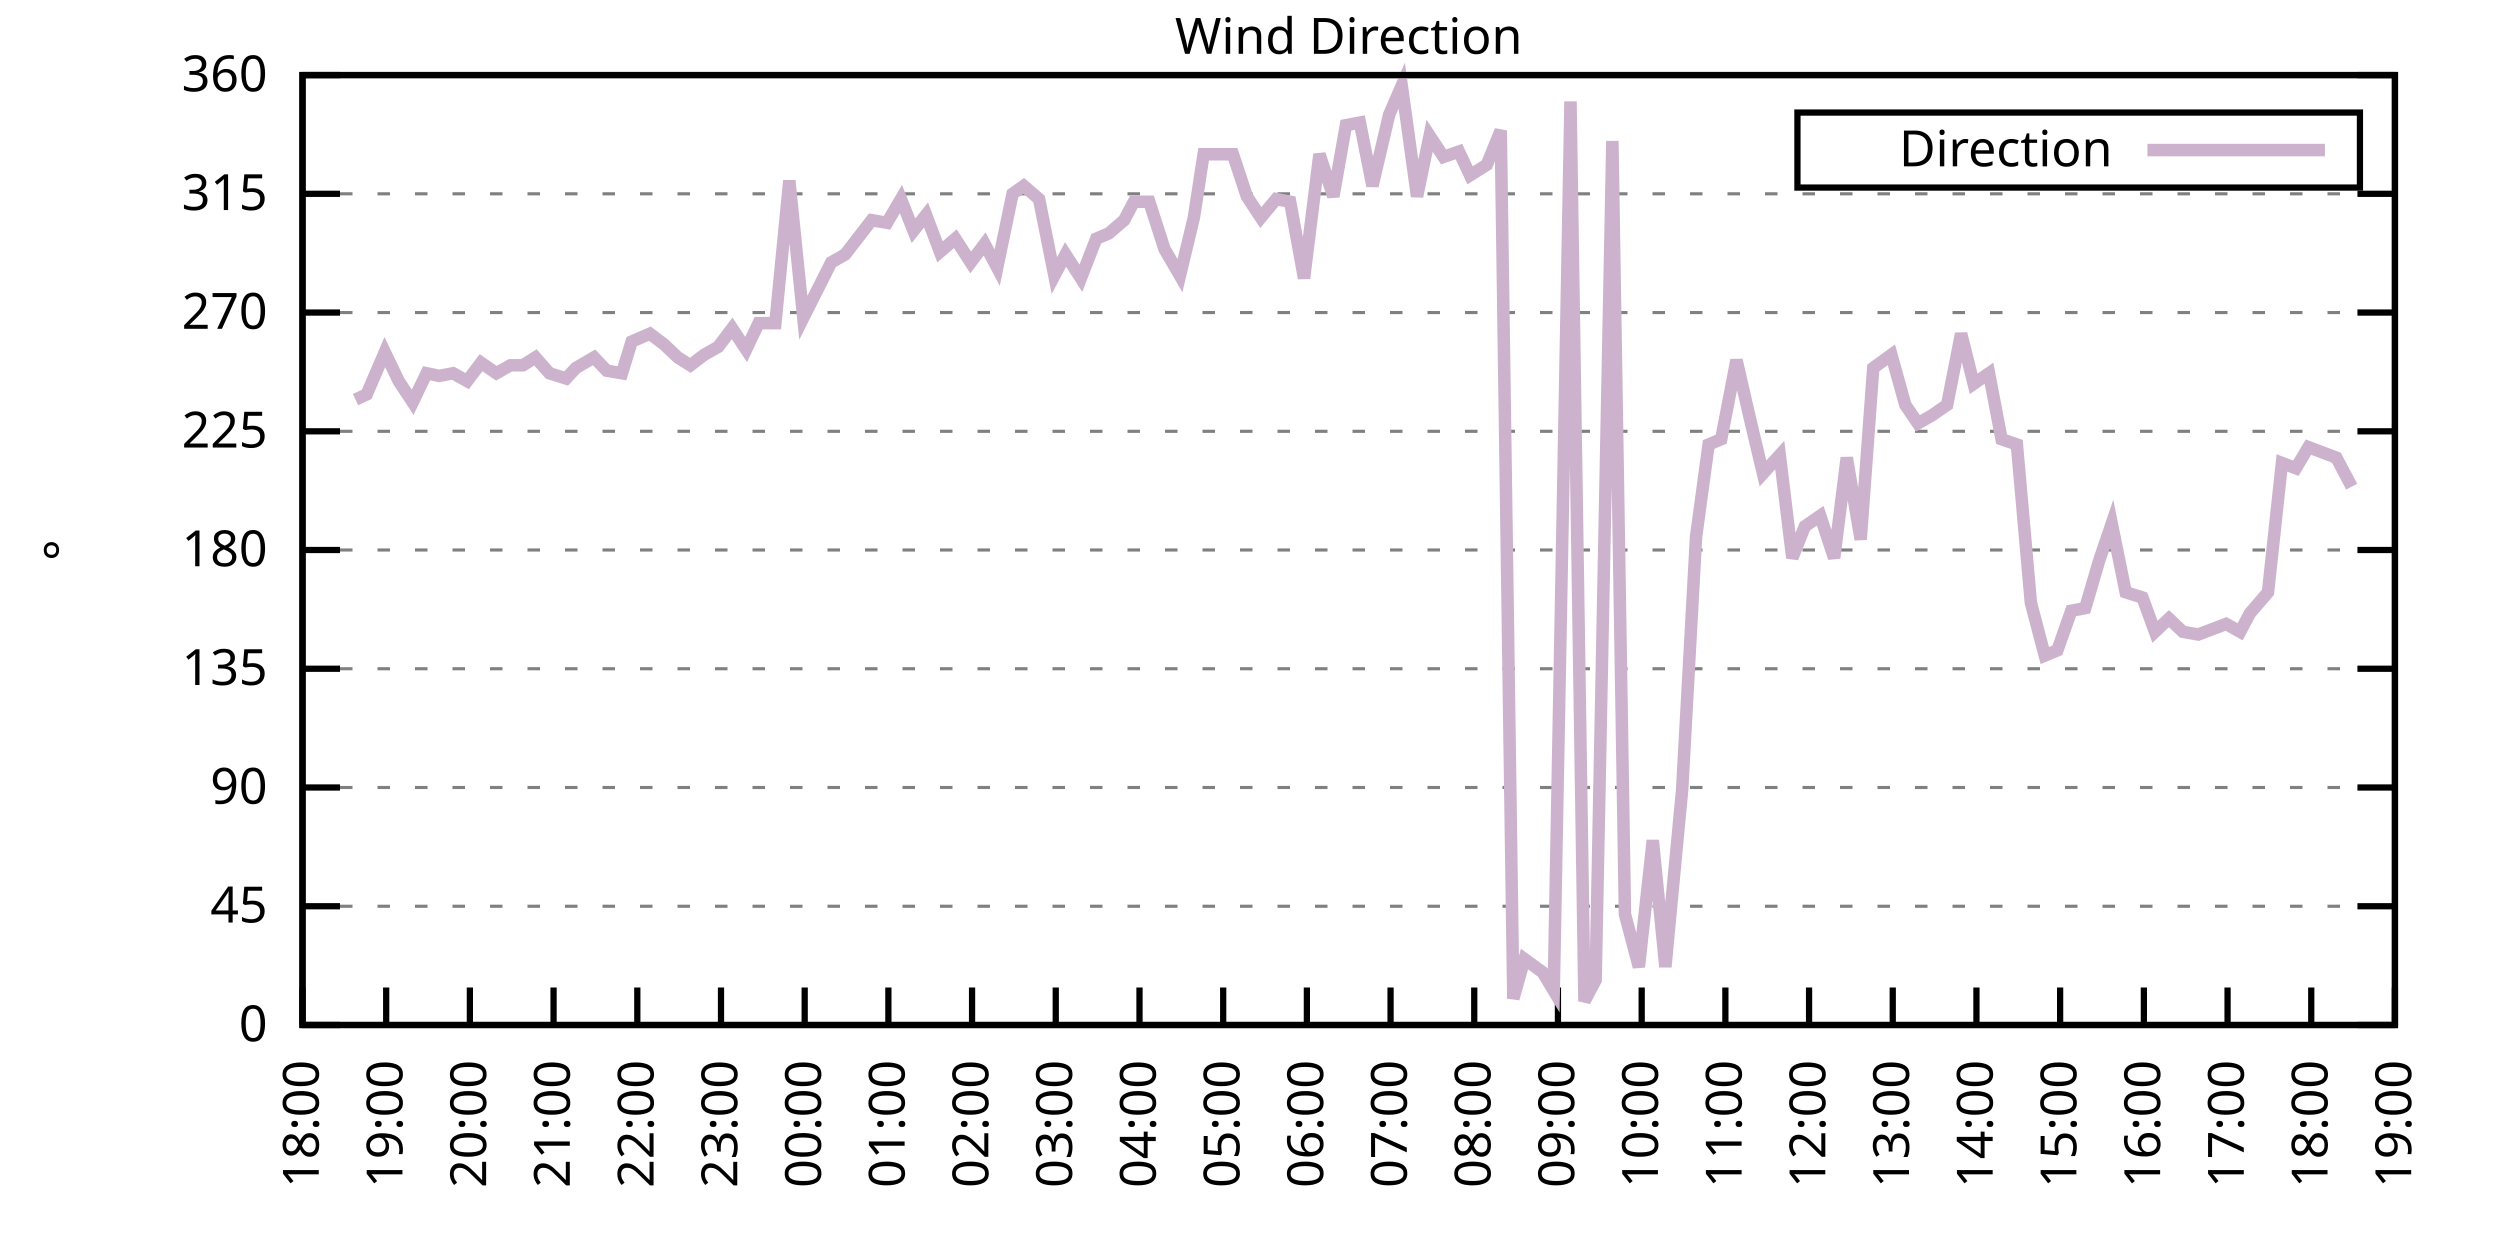
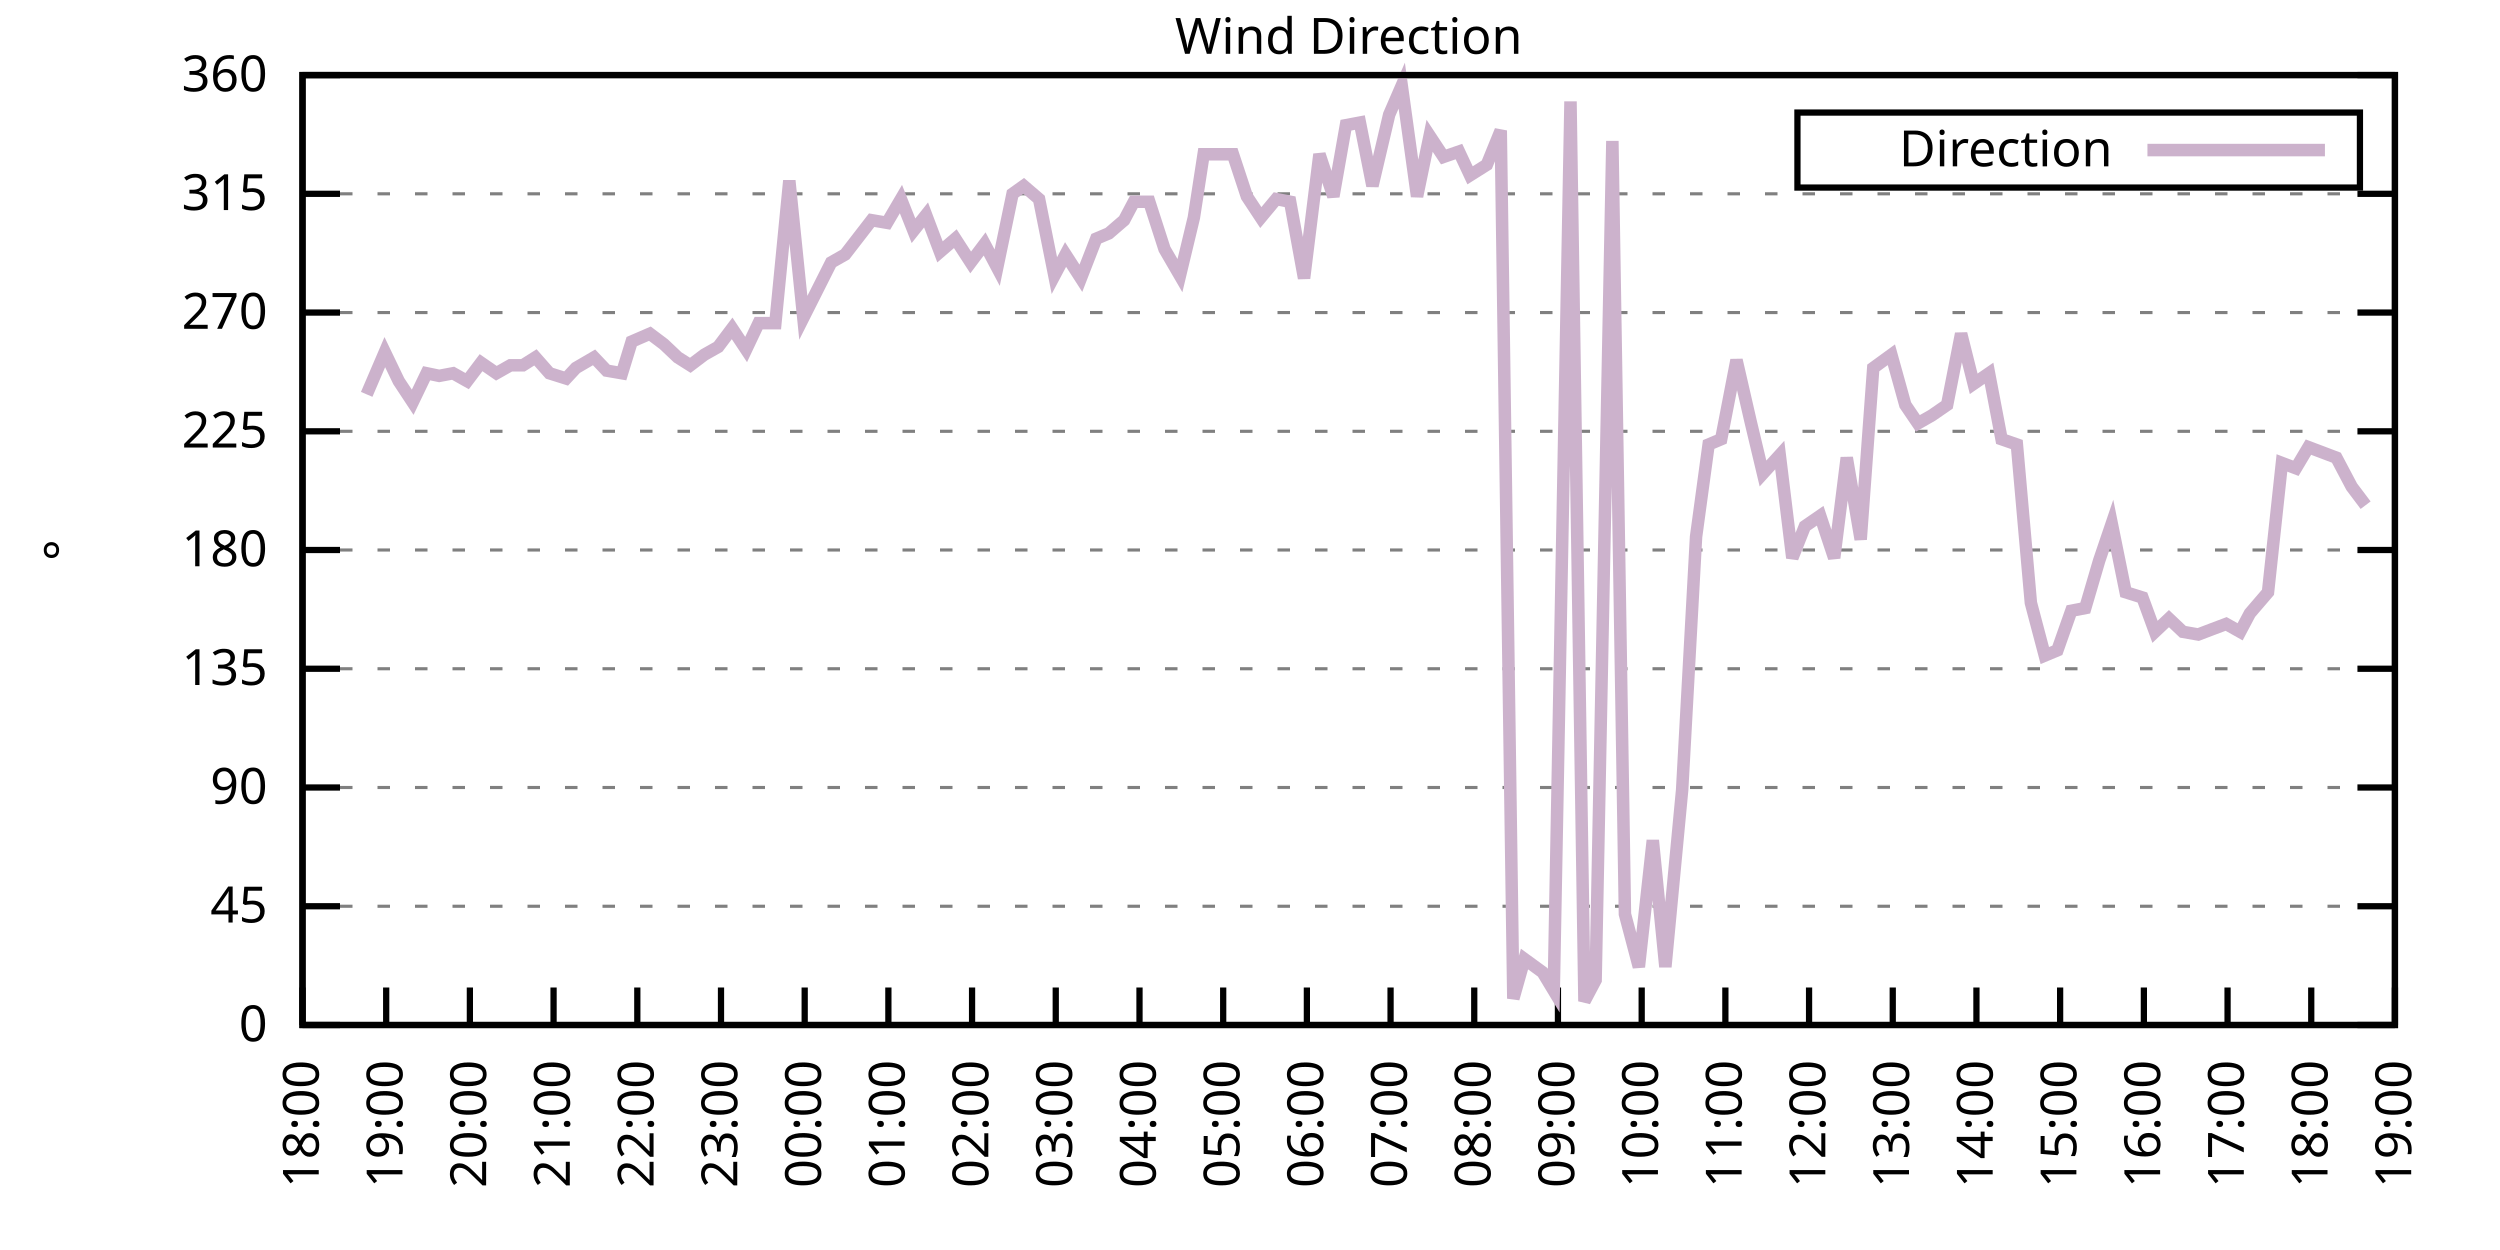
<svg xmlns="http://www.w3.org/2000/svg" xmlns:xlink="http://www.w3.org/1999/xlink" width="400" height="200" viewBox="0 0 400 200">
  <g id="gnuplot_canvas">
    <rect x="0" y="0" width="400" height="200" fill="none" />
    <defs>
      <circle id="gpDot" r="0.5" stroke-width="0.5" stroke="currentColor" />
      <path id="gpPt0" stroke-width="0.333" stroke="currentColor" d="M-1,0 h2 M0,-1 v2" />
      <path id="gpPt1" stroke-width="0.333" stroke="currentColor" d="M-1,-1 L1,1 M1,-1 L-1,1" />
      <path id="gpPt2" stroke-width="0.333" stroke="currentColor" d="M-1,0 L1,0 M0,-1 L0,1 M-1,-1 L1,1 M-1,1 L1,-1" />
      <rect id="gpPt3" stroke-width="0.333" stroke="currentColor" x="-1" y="-1" width="2" height="2" />
      <rect id="gpPt4" stroke-width="0.333" stroke="currentColor" fill="currentColor" x="-1" y="-1" width="2" height="2" />
      <circle id="gpPt5" stroke-width="0.333" stroke="currentColor" cx="0" cy="0" r="1" />
      <use xlink:href="#gpPt5" id="gpPt6" fill="currentColor" stroke="none" />
      <path id="gpPt7" stroke-width="0.333" stroke="currentColor" d="M0,-1.33 L-1.33,0.67 L1.33,0.67 z" />
      <use xlink:href="#gpPt7" id="gpPt8" fill="currentColor" stroke="none" />
      <use xlink:href="#gpPt7" id="gpPt9" stroke="currentColor" transform="rotate(180)" />
      <use xlink:href="#gpPt9" id="gpPt10" fill="currentColor" stroke="none" />
      <use xlink:href="#gpPt3" id="gpPt11" stroke="currentColor" transform="rotate(45)" />
      <use xlink:href="#gpPt11" id="gpPt12" fill="currentColor" stroke="none" />
      <path id="gpPt13" stroke-width="0.333" stroke="currentColor" d="M0,1.330 L1.265,0.411 L0.782,-1.067 L-0.782,-1.076 L-1.265,0.411 z" />
      <use xlink:href="#gpPt13" id="gpPt14" fill="currentColor" stroke="none" />
      <filter id="textbox" filterUnits="objectBoundingBox" x="0" y="0" height="1" width="1">
        <feFlood flood-color="white" flood-opacity="1" result="bgnd" />
        <feComposite in="SourceGraphic" in2="bgnd" operator="atop" />
      </filter>
      <filter id="greybox" filterUnits="objectBoundingBox" x="0" y="0" height="1" width="1">
        <feFlood flood-color="lightgrey" flood-opacity="1" result="grey" />
        <feComposite in="SourceGraphic" in2="grey" operator="atop" />
      </filter>
    </defs>
    <g fill="none" color="white" stroke="currentColor" stroke-width="1.00" stroke-linecap="butt" stroke-linejoin="miter">
</g>
    <g fill="none" color="black" stroke="currentColor" stroke-width="1.00" stroke-linecap="butt" stroke-linejoin="miter">
      <g stroke="none" shape-rendering="crispEdges">
        <polygon fill="rgb(255, 255, 255)" points="48.40,164.00 383.18,164.00 383.18,12.02 48.40,12.02 " />
      </g>
    </g>
    <g fill="none" color="black" stroke="currentColor" stroke-width="1.00" stroke-linecap="butt" stroke-linejoin="miter">
</g>
    <g fill="none" color="black" stroke="black" stroke-width="0.50" stroke-linecap="butt" stroke-linejoin="miter">
</g>
    <g fill="none" color="gray" stroke="currentColor" stroke-width="0.50" stroke-linecap="butt" stroke-linejoin="miter">
      <path stroke="gray" stroke-dasharray="2,4" class="gridline" d="M48.40,164.00 L383.19,164.00  " />
    </g>
    <g fill="none" color="gray" stroke="gray" stroke-width="1.00" stroke-linecap="butt" stroke-linejoin="miter">
</g>
    <g fill="none" color="black" stroke="currentColor" stroke-width="1.00" stroke-linecap="butt" stroke-linejoin="miter">
      <path stroke="black" d="M48.40,164.00 L54.40,164.00 M383.19,164.00 L377.19,164.00  " />
      <g transform="translate(42.80,166.60)" stroke="none" fill="black" font-family="Sans" font-size="8.00" text-anchor="end">
        <text>
          <tspan font-family="Sans"> 0</tspan>
        </text>
      </g>
    </g>
    <g fill="none" color="black" stroke="currentColor" stroke-width="1.00" stroke-linecap="butt" stroke-linejoin="miter">
</g>
    <g fill="none" color="black" stroke="black" stroke-width="0.50" stroke-linecap="butt" stroke-linejoin="miter">
</g>
    <g fill="none" color="gray" stroke="currentColor" stroke-width="0.50" stroke-linecap="butt" stroke-linejoin="miter">
      <path stroke="gray" stroke-dasharray="2,4" class="gridline" d="M48.40,145.00 L383.19,145.00  " />
    </g>
    <g fill="none" color="gray" stroke="gray" stroke-width="1.00" stroke-linecap="butt" stroke-linejoin="miter">
</g>
    <g fill="none" color="black" stroke="currentColor" stroke-width="1.00" stroke-linecap="butt" stroke-linejoin="miter">
      <path stroke="black" d="M48.40,145.00 L54.40,145.00 M383.19,145.00 L377.19,145.00  " />
      <g transform="translate(42.80,147.60)" stroke="none" fill="black" font-family="Sans" font-size="8.00" text-anchor="end">
        <text>
          <tspan font-family="Sans"> 45</tspan>
        </text>
      </g>
    </g>
    <g fill="none" color="black" stroke="currentColor" stroke-width="1.00" stroke-linecap="butt" stroke-linejoin="miter">
</g>
    <g fill="none" color="black" stroke="black" stroke-width="0.50" stroke-linecap="butt" stroke-linejoin="miter">
</g>
    <g fill="none" color="gray" stroke="currentColor" stroke-width="0.50" stroke-linecap="butt" stroke-linejoin="miter">
      <path stroke="gray" stroke-dasharray="2,4" class="gridline" d="M48.40,126.00 L383.19,126.00  " />
    </g>
    <g fill="none" color="gray" stroke="gray" stroke-width="1.00" stroke-linecap="butt" stroke-linejoin="miter">
</g>
    <g fill="none" color="black" stroke="currentColor" stroke-width="1.00" stroke-linecap="butt" stroke-linejoin="miter">
      <path stroke="black" d="M48.40,126.00 L54.40,126.00 M383.19,126.00 L377.19,126.00  " />
      <g transform="translate(42.80,128.60)" stroke="none" fill="black" font-family="Sans" font-size="8.00" text-anchor="end">
        <text>
          <tspan font-family="Sans"> 90</tspan>
        </text>
      </g>
    </g>
    <g fill="none" color="black" stroke="currentColor" stroke-width="1.00" stroke-linecap="butt" stroke-linejoin="miter">
</g>
    <g fill="none" color="black" stroke="black" stroke-width="0.50" stroke-linecap="butt" stroke-linejoin="miter">
</g>
    <g fill="none" color="gray" stroke="currentColor" stroke-width="0.50" stroke-linecap="butt" stroke-linejoin="miter">
      <path stroke="gray" stroke-dasharray="2,4" class="gridline" d="M48.40,107.00 L383.19,107.00  " />
    </g>
    <g fill="none" color="gray" stroke="gray" stroke-width="1.00" stroke-linecap="butt" stroke-linejoin="miter">
</g>
    <g fill="none" color="black" stroke="currentColor" stroke-width="1.00" stroke-linecap="butt" stroke-linejoin="miter">
      <path stroke="black" d="M48.40,107.00 L54.40,107.00 M383.19,107.00 L377.19,107.00  " />
      <g transform="translate(42.80,109.60)" stroke="none" fill="black" font-family="Sans" font-size="8.00" text-anchor="end">
        <text>
          <tspan font-family="Sans"> 135</tspan>
        </text>
      </g>
    </g>
    <g fill="none" color="black" stroke="currentColor" stroke-width="1.00" stroke-linecap="butt" stroke-linejoin="miter">
</g>
    <g fill="none" color="black" stroke="black" stroke-width="0.50" stroke-linecap="butt" stroke-linejoin="miter">
</g>
    <g fill="none" color="gray" stroke="currentColor" stroke-width="0.50" stroke-linecap="butt" stroke-linejoin="miter">
      <path stroke="gray" stroke-dasharray="2,4" class="gridline" d="M48.40,88.00 L383.19,88.00  " />
    </g>
    <g fill="none" color="gray" stroke="gray" stroke-width="1.00" stroke-linecap="butt" stroke-linejoin="miter">
</g>
    <g fill="none" color="black" stroke="currentColor" stroke-width="1.00" stroke-linecap="butt" stroke-linejoin="miter">
      <path stroke="black" d="M48.40,88.00 L54.40,88.00 M383.19,88.00 L377.19,88.00  " />
      <g transform="translate(42.80,90.60)" stroke="none" fill="black" font-family="Sans" font-size="8.00" text-anchor="end">
        <text>
          <tspan font-family="Sans"> 180</tspan>
        </text>
      </g>
    </g>
    <g fill="none" color="black" stroke="currentColor" stroke-width="1.00" stroke-linecap="butt" stroke-linejoin="miter">
</g>
    <g fill="none" color="black" stroke="black" stroke-width="0.50" stroke-linecap="butt" stroke-linejoin="miter">
</g>
    <g fill="none" color="gray" stroke="currentColor" stroke-width="0.50" stroke-linecap="butt" stroke-linejoin="miter">
      <path stroke="gray" stroke-dasharray="2,4" class="gridline" d="M48.40,69.01 L383.19,69.01  " />
    </g>
    <g fill="none" color="gray" stroke="gray" stroke-width="1.00" stroke-linecap="butt" stroke-linejoin="miter">
</g>
    <g fill="none" color="black" stroke="currentColor" stroke-width="1.00" stroke-linecap="butt" stroke-linejoin="miter">
      <path stroke="black" d="M48.40,69.01 L54.40,69.01 M383.19,69.01 L377.19,69.01  " />
      <g transform="translate(42.80,71.61)" stroke="none" fill="black" font-family="Sans" font-size="8.00" text-anchor="end">
        <text>
          <tspan font-family="Sans"> 225</tspan>
        </text>
      </g>
    </g>
    <g fill="none" color="black" stroke="currentColor" stroke-width="1.00" stroke-linecap="butt" stroke-linejoin="miter">
</g>
    <g fill="none" color="black" stroke="black" stroke-width="0.50" stroke-linecap="butt" stroke-linejoin="miter">
</g>
    <g fill="none" color="gray" stroke="currentColor" stroke-width="0.50" stroke-linecap="butt" stroke-linejoin="miter">
      <path stroke="gray" stroke-dasharray="2,4" class="gridline" d="M48.40,50.01 L383.19,50.01  " />
    </g>
    <g fill="none" color="gray" stroke="gray" stroke-width="1.00" stroke-linecap="butt" stroke-linejoin="miter">
</g>
    <g fill="none" color="black" stroke="currentColor" stroke-width="1.00" stroke-linecap="butt" stroke-linejoin="miter">
      <path stroke="black" d="M48.40,50.01 L54.40,50.01 M383.19,50.01 L377.19,50.01  " />
      <g transform="translate(42.80,52.61)" stroke="none" fill="black" font-family="Sans" font-size="8.00" text-anchor="end">
        <text>
          <tspan font-family="Sans"> 270</tspan>
        </text>
      </g>
    </g>
    <g fill="none" color="black" stroke="currentColor" stroke-width="1.00" stroke-linecap="butt" stroke-linejoin="miter">
</g>
    <g fill="none" color="black" stroke="black" stroke-width="0.50" stroke-linecap="butt" stroke-linejoin="miter">
</g>
    <g fill="none" color="gray" stroke="currentColor" stroke-width="0.50" stroke-linecap="butt" stroke-linejoin="miter">
      <path stroke="gray" stroke-dasharray="2,4" class="gridline" d="M48.40,31.01 L383.19,31.01  " />
    </g>
    <g fill="none" color="gray" stroke="gray" stroke-width="1.00" stroke-linecap="butt" stroke-linejoin="miter">
</g>
    <g fill="none" color="black" stroke="currentColor" stroke-width="1.00" stroke-linecap="butt" stroke-linejoin="miter">
      <path stroke="black" d="M48.40,31.01 L54.40,31.01 M383.19,31.01 L377.19,31.01  " />
      <g transform="translate(42.80,33.61)" stroke="none" fill="black" font-family="Sans" font-size="8.00" text-anchor="end">
        <text>
          <tspan font-family="Sans"> 315</tspan>
        </text>
      </g>
    </g>
    <g fill="none" color="black" stroke="currentColor" stroke-width="1.00" stroke-linecap="butt" stroke-linejoin="miter">
</g>
    <g fill="none" color="black" stroke="black" stroke-width="0.50" stroke-linecap="butt" stroke-linejoin="miter">
</g>
    <g fill="none" color="gray" stroke="currentColor" stroke-width="0.50" stroke-linecap="butt" stroke-linejoin="miter">
      <path stroke="gray" stroke-dasharray="2,4" class="gridline" d="M48.40,12.01 L383.19,12.01  " />
    </g>
    <g fill="none" color="gray" stroke="gray" stroke-width="1.00" stroke-linecap="butt" stroke-linejoin="miter">
</g>
    <g fill="none" color="black" stroke="currentColor" stroke-width="1.00" stroke-linecap="butt" stroke-linejoin="miter">
      <path stroke="black" d="M48.40,12.01 L54.40,12.01 M383.19,12.01 L377.19,12.01  " />
      <g transform="translate(42.80,14.61)" stroke="none" fill="black" font-family="Sans" font-size="8.00" text-anchor="end">
        <text>
          <tspan font-family="Sans"> 360</tspan>
        </text>
      </g>
    </g>
    <g fill="none" color="black" stroke="currentColor" stroke-width="1.00" stroke-linecap="butt" stroke-linejoin="miter">
      <path stroke="black" d="M48.40,164.00 L48.40,158.00  " />
      <g transform="translate(51.00,169.60) rotate(270.00)" stroke="none" fill="black" font-family="Sans" font-size="8.00" text-anchor="end">
        <text>
          <tspan font-family="Sans">18:00</tspan>
        </text>
      </g>
    </g>
    <g fill="none" color="black" stroke="currentColor" stroke-width="1.00" stroke-linecap="butt" stroke-linejoin="miter">
      <path stroke="black" d="M61.79,164.00 L61.79,158.00  " />
      <g transform="translate(64.39,169.60) rotate(270.00)" stroke="none" fill="black" font-family="Sans" font-size="8.00" text-anchor="end">
        <text>
          <tspan font-family="Sans">19:00</tspan>
        </text>
      </g>
    </g>
    <g fill="none" color="black" stroke="currentColor" stroke-width="1.00" stroke-linecap="butt" stroke-linejoin="miter">
      <path stroke="black" d="M75.18,164.00 L75.18,158.00  " />
      <g transform="translate(77.78,169.60) rotate(270.00)" stroke="none" fill="black" font-family="Sans" font-size="8.00" text-anchor="end">
        <text>
          <tspan font-family="Sans">20:00</tspan>
        </text>
      </g>
    </g>
    <g fill="none" color="black" stroke="currentColor" stroke-width="1.00" stroke-linecap="butt" stroke-linejoin="miter">
      <path stroke="black" d="M88.57,164.00 L88.57,158.00  " />
      <g transform="translate(91.17,169.60) rotate(270.00)" stroke="none" fill="black" font-family="Sans" font-size="8.00" text-anchor="end">
        <text>
          <tspan font-family="Sans">21:00</tspan>
        </text>
      </g>
    </g>
    <g fill="none" color="black" stroke="currentColor" stroke-width="1.00" stroke-linecap="butt" stroke-linejoin="miter">
      <path stroke="black" d="M101.97,164.00 L101.97,158.00  " />
      <g transform="translate(104.57,169.60) rotate(270.00)" stroke="none" fill="black" font-family="Sans" font-size="8.00" text-anchor="end">
        <text>
          <tspan font-family="Sans">22:00</tspan>
        </text>
      </g>
    </g>
    <g fill="none" color="black" stroke="currentColor" stroke-width="1.00" stroke-linecap="butt" stroke-linejoin="miter">
      <path stroke="black" d="M115.36,164.00 L115.36,158.00  " />
      <g transform="translate(117.96,169.60) rotate(270.00)" stroke="none" fill="black" font-family="Sans" font-size="8.00" text-anchor="end">
        <text>
          <tspan font-family="Sans">23:00</tspan>
        </text>
      </g>
    </g>
    <g fill="none" color="black" stroke="currentColor" stroke-width="1.00" stroke-linecap="butt" stroke-linejoin="miter">
      <path stroke="black" d="M128.75,164.00 L128.75,158.00  " />
      <g transform="translate(131.35,169.60) rotate(270.00)" stroke="none" fill="black" font-family="Sans" font-size="8.00" text-anchor="end">
        <text>
          <tspan font-family="Sans">00:00</tspan>
        </text>
      </g>
    </g>
    <g fill="none" color="black" stroke="currentColor" stroke-width="1.00" stroke-linecap="butt" stroke-linejoin="miter">
      <path stroke="black" d="M142.14,164.00 L142.14,158.00  " />
      <g transform="translate(144.74,169.60) rotate(270.00)" stroke="none" fill="black" font-family="Sans" font-size="8.00" text-anchor="end">
        <text>
          <tspan font-family="Sans">01:00</tspan>
        </text>
      </g>
    </g>
    <g fill="none" color="black" stroke="currentColor" stroke-width="1.00" stroke-linecap="butt" stroke-linejoin="miter">
      <path stroke="black" d="M155.53,164.00 L155.53,158.00  " />
      <g transform="translate(158.13,169.60) rotate(270.00)" stroke="none" fill="black" font-family="Sans" font-size="8.00" text-anchor="end">
        <text>
          <tspan font-family="Sans">02:00</tspan>
        </text>
      </g>
    </g>
    <g fill="none" color="black" stroke="currentColor" stroke-width="1.00" stroke-linecap="butt" stroke-linejoin="miter">
      <path stroke="black" d="M168.92,164.00 L168.92,158.00  " />
      <g transform="translate(171.52,169.60) rotate(270.00)" stroke="none" fill="black" font-family="Sans" font-size="8.00" text-anchor="end">
        <text>
          <tspan font-family="Sans">03:00</tspan>
        </text>
      </g>
    </g>
    <g fill="none" color="black" stroke="currentColor" stroke-width="1.00" stroke-linecap="butt" stroke-linejoin="miter">
      <path stroke="black" d="M182.32,164.00 L182.32,158.00  " />
      <g transform="translate(184.92,169.60) rotate(270.00)" stroke="none" fill="black" font-family="Sans" font-size="8.00" text-anchor="end">
        <text>
          <tspan font-family="Sans">04:00</tspan>
        </text>
      </g>
    </g>
    <g fill="none" color="black" stroke="currentColor" stroke-width="1.00" stroke-linecap="butt" stroke-linejoin="miter">
      <path stroke="black" d="M195.71,164.00 L195.71,158.00  " />
      <g transform="translate(198.31,169.60) rotate(270.00)" stroke="none" fill="black" font-family="Sans" font-size="8.00" text-anchor="end">
        <text>
          <tspan font-family="Sans">05:00</tspan>
        </text>
      </g>
    </g>
    <g fill="none" color="black" stroke="currentColor" stroke-width="1.00" stroke-linecap="butt" stroke-linejoin="miter">
      <path stroke="black" d="M209.10,164.00 L209.10,158.00  " />
      <g transform="translate(211.70,169.60) rotate(270.00)" stroke="none" fill="black" font-family="Sans" font-size="8.00" text-anchor="end">
        <text>
          <tspan font-family="Sans">06:00</tspan>
        </text>
      </g>
    </g>
    <g fill="none" color="black" stroke="currentColor" stroke-width="1.00" stroke-linecap="butt" stroke-linejoin="miter">
      <path stroke="black" d="M222.49,164.00 L222.49,158.00  " />
      <g transform="translate(225.09,169.60) rotate(270.00)" stroke="none" fill="black" font-family="Sans" font-size="8.00" text-anchor="end">
        <text>
          <tspan font-family="Sans">07:00</tspan>
        </text>
      </g>
    </g>
    <g fill="none" color="black" stroke="currentColor" stroke-width="1.00" stroke-linecap="butt" stroke-linejoin="miter">
      <path stroke="black" d="M235.88,164.00 L235.88,158.00  " />
      <g transform="translate(238.48,169.60) rotate(270.00)" stroke="none" fill="black" font-family="Sans" font-size="8.00" text-anchor="end">
        <text>
          <tspan font-family="Sans">08:00</tspan>
        </text>
      </g>
    </g>
    <g fill="none" color="black" stroke="currentColor" stroke-width="1.00" stroke-linecap="butt" stroke-linejoin="miter">
      <path stroke="black" d="M249.27,164.00 L249.27,158.00  " />
      <g transform="translate(251.87,169.60) rotate(270.00)" stroke="none" fill="black" font-family="Sans" font-size="8.00" text-anchor="end">
        <text>
          <tspan font-family="Sans">09:00</tspan>
        </text>
      </g>
    </g>
    <g fill="none" color="black" stroke="currentColor" stroke-width="1.00" stroke-linecap="butt" stroke-linejoin="miter">
      <path stroke="black" d="M262.67,164.00 L262.67,158.00  " />
      <g transform="translate(265.27,169.60) rotate(270.00)" stroke="none" fill="black" font-family="Sans" font-size="8.00" text-anchor="end">
        <text>
          <tspan font-family="Sans">10:00</tspan>
        </text>
      </g>
    </g>
    <g fill="none" color="black" stroke="currentColor" stroke-width="1.00" stroke-linecap="butt" stroke-linejoin="miter">
      <path stroke="black" d="M276.06,164.00 L276.06,158.00  " />
      <g transform="translate(278.66,169.60) rotate(270.00)" stroke="none" fill="black" font-family="Sans" font-size="8.00" text-anchor="end">
        <text>
          <tspan font-family="Sans">11:00</tspan>
        </text>
      </g>
    </g>
    <g fill="none" color="black" stroke="currentColor" stroke-width="1.00" stroke-linecap="butt" stroke-linejoin="miter">
      <path stroke="black" d="M289.45,164.00 L289.45,158.00  " />
      <g transform="translate(292.05,169.60) rotate(270.00)" stroke="none" fill="black" font-family="Sans" font-size="8.00" text-anchor="end">
        <text>
          <tspan font-family="Sans">12:00</tspan>
        </text>
      </g>
    </g>
    <g fill="none" color="black" stroke="currentColor" stroke-width="1.00" stroke-linecap="butt" stroke-linejoin="miter">
      <path stroke="black" d="M302.84,164.00 L302.84,158.00  " />
      <g transform="translate(305.44,169.60) rotate(270.00)" stroke="none" fill="black" font-family="Sans" font-size="8.00" text-anchor="end">
        <text>
          <tspan font-family="Sans">13:00</tspan>
        </text>
      </g>
    </g>
    <g fill="none" color="black" stroke="currentColor" stroke-width="1.00" stroke-linecap="butt" stroke-linejoin="miter">
      <path stroke="black" d="M316.23,164.00 L316.23,158.00  " />
      <g transform="translate(318.83,169.60) rotate(270.00)" stroke="none" fill="black" font-family="Sans" font-size="8.00" text-anchor="end">
        <text>
          <tspan font-family="Sans">14:00</tspan>
        </text>
      </g>
    </g>
    <g fill="none" color="black" stroke="currentColor" stroke-width="1.00" stroke-linecap="butt" stroke-linejoin="miter">
      <path stroke="black" d="M329.62,164.00 L329.62,158.00  " />
      <g transform="translate(332.22,169.60) rotate(270.00)" stroke="none" fill="black" font-family="Sans" font-size="8.00" text-anchor="end">
        <text>
          <tspan font-family="Sans">15:00</tspan>
        </text>
      </g>
    </g>
    <g fill="none" color="black" stroke="currentColor" stroke-width="1.00" stroke-linecap="butt" stroke-linejoin="miter">
      <path stroke="black" d="M343.02,164.00 L343.02,158.00  " />
      <g transform="translate(345.62,169.60) rotate(270.00)" stroke="none" fill="black" font-family="Sans" font-size="8.00" text-anchor="end">
        <text>
          <tspan font-family="Sans">16:00</tspan>
        </text>
      </g>
    </g>
    <g fill="none" color="black" stroke="currentColor" stroke-width="1.00" stroke-linecap="butt" stroke-linejoin="miter">
      <path stroke="black" d="M356.41,164.00 L356.41,158.00  " />
      <g transform="translate(359.01,169.60) rotate(270.00)" stroke="none" fill="black" font-family="Sans" font-size="8.00" text-anchor="end">
        <text>
          <tspan font-family="Sans">17:00</tspan>
        </text>
      </g>
    </g>
    <g fill="none" color="black" stroke="currentColor" stroke-width="1.00" stroke-linecap="butt" stroke-linejoin="miter">
      <path stroke="black" d="M369.80,164.00 L369.80,158.00  " />
      <g transform="translate(372.40,169.60) rotate(270.00)" stroke="none" fill="black" font-family="Sans" font-size="8.00" text-anchor="end">
        <text>
          <tspan font-family="Sans">18:00</tspan>
        </text>
      </g>
    </g>
    <g fill="none" color="black" stroke="currentColor" stroke-width="1.00" stroke-linecap="butt" stroke-linejoin="miter">
      <path stroke="black" d="M383.19,164.00 L383.19,158.00  " />
      <g transform="translate(385.79,169.60) rotate(270.00)" stroke="none" fill="black" font-family="Sans" font-size="8.00" text-anchor="end">
        <text>
          <tspan font-family="Sans">19:00</tspan>
        </text>
      </g>
    </g>
    <g fill="none" color="black" stroke="currentColor" stroke-width="1.00" stroke-linecap="butt" stroke-linejoin="miter">
</g>
    <g fill="none" color="black" stroke="currentColor" stroke-width="1.00" stroke-linecap="butt" stroke-linejoin="miter">
      <path stroke="black" d="M48.40,12.01 L48.40,164.00 L383.19,164.00 L383.19,12.01 L48.40,12.01 Z  " />
    </g>
    <g fill="none" color="black" stroke="currentColor" stroke-width="1.00" stroke-linecap="butt" stroke-linejoin="miter">
</g>
    <g fill="none" color="black" stroke="currentColor" stroke-width="1.00" stroke-linecap="butt" stroke-linejoin="miter">
      <path stroke="black" d="M287.59,30.01 L287.59,18.01 L377.59,18.01 L377.59,30.01 L287.59,30.01 Z  " />
    </g>
    <g id="Wind_direction_plot_1">
      <g fill="none" color="white" stroke="black" stroke-width="2.00" stroke-linecap="butt" stroke-linejoin="miter">
</g>
      <g fill="none" color="black" stroke="currentColor" stroke-width="2.00" stroke-linecap="butt" stroke-linejoin="miter">
        <g transform="translate(337.99,26.61)" stroke="none" fill="black" font-family="Sans" font-size="8.00" text-anchor="end">
          <text>
            <tspan font-family="Sans">Direction</tspan>
          </text>
        </g>
      </g>
      <g fill="none" color="black" stroke="currentColor" stroke-width="2.00" stroke-linecap="butt" stroke-linejoin="miter">
-         <path stroke="rgb(204, 178, 204)" d="M343.59,24.01 L371.99,24.01 M56.88,63.94 L58.67,63.10 L61.57,56.34 L63.80,60.98 L66.03,64.36 L68.26,59.72   L70.27,60.14 L72.50,59.72 L74.74,60.98 L76.97,58.03 L79.42,59.72 L81.66,58.45 L83.66,58.45 L85.67,57.18   L87.91,59.72 L90.58,60.56 L92.15,58.87 L95.05,57.18 L97.06,59.30 L99.51,59.72 L101.07,54.65 L103.98,53.39   L106.21,55.07 L108.44,57.18 L110.45,58.45 L112.68,56.76 L114.91,55.50 L117.14,52.54 L119.38,55.92 L121.38,51.70   L124.06,51.70 L126.29,28.90 L128.53,50.85 L132.99,41.99 L135.22,40.72 L139.46,35.23 L141.92,35.65 L144.15,31.85   L146.16,36.92 L148.17,34.39 L150.40,40.30 L152.85,38.19 L155.31,41.99 L157.54,39.03 L159.55,42.83 L162.01,31.01   L163.79,29.74 L166.25,31.85 L168.70,44.10 L170.49,40.72 L172.94,44.52 L175.40,38.19 L177.41,37.34 L179.86,35.23   L181.42,32.28 L183.88,32.28 L186.33,39.87 L188.79,44.10 L191.02,34.81 L192.58,24.68 L195.26,24.68 L197.27,24.68   L199.50,31.43 L201.73,34.81 L204.19,31.85 L206.42,32.28 L208.65,44.52 L211.11,24.68 L213.34,31.43 L215.35,20.03   L217.58,19.61 L219.59,29.74 L222.27,18.34 L224.28,13.70 L226.73,31.43 L228.74,21.72 L230.97,25.10 L233.43,24.25   L235.21,28.05 L237.89,26.36 L240.12,20.88 L242.13,159.78 L243.92,153.45 L246.82,155.56 L248.60,158.51 L251.28,16.23   L253.51,160.20 L255.30,156.82 L257.98,22.56 L259.99,146.27 L262.22,154.71 L264.45,134.45 L266.46,154.71 L269.14,126.42   L271.37,85.89 L273.38,71.12 L275.39,70.27 L277.84,57.61 L280.07,67.32 L282.08,75.76 L284.76,72.81 L286.77,89.27   L288.78,84.21 L291.23,82.52 L293.47,89.27 L295.48,73.23 L297.71,86.32 L299.72,58.87 L302.62,56.76 L304.85,64.78   L306.86,67.74 L309.09,66.47 L311.54,64.78 L313.78,53.39 L315.79,61.41 L318.24,59.72 L320.25,70.27 L322.70,71.12   L324.94,96.45 L327.17,104.89 L329.18,104.05 L331.41,97.72 L333.64,97.29 L335.87,89.69 L337.88,83.78 L340.11,94.76   L342.79,95.60 L344.80,101.09 L347.03,98.98 L349.26,101.09 L351.72,101.52 L353.95,100.67 L356.18,99.83 L358.42,101.09   L359.98,98.14 L362.88,94.76 L365.11,74.07 L367.34,74.92 L369.35,71.54 L371.58,72.38 L373.82,73.23 L376.27,77.87    " />
+         <path stroke="rgb(204, 178, 204)" d="M343.59,24.01 L371.99,24.01 M58.67,63.10 L61.57,56.34 L63.80,60.98 L66.03,64.36 L68.26,59.72 L70.27,60.14   L72.50,59.72 L74.74,60.98 L76.97,58.03 L79.42,59.72 L81.66,58.45 L83.66,58.45 L85.67,57.18 L87.91,59.72   L90.58,60.56 L92.15,58.87 L95.05,57.18 L97.06,59.30 L99.51,59.72 L101.07,54.65 L103.98,53.39 L106.21,55.07   L108.44,57.18 L110.45,58.45 L112.68,56.76 L114.91,55.50 L117.14,52.54 L119.38,55.92 L121.38,51.70 L124.06,51.70   L126.29,28.90 L128.53,50.85 L132.99,41.99 L135.22,40.72 L139.46,35.23 L141.92,35.65 L144.15,31.85 L146.16,36.92   L148.17,34.39 L150.40,40.30 L152.85,38.19 L155.31,41.99 L157.54,39.03 L159.55,42.83 L162.01,31.01 L163.79,29.74   L166.25,31.85 L168.70,44.10 L170.49,40.72 L172.94,44.52 L175.40,38.19 L177.41,37.34 L179.86,35.23 L181.42,32.28   L183.88,32.28 L186.33,39.87 L188.79,44.10 L191.02,34.81 L192.58,24.68 L195.26,24.68 L197.27,24.68 L199.50,31.43   L201.73,34.81 L204.19,31.85 L206.42,32.28 L208.65,44.52 L211.11,24.68 L213.34,31.43 L215.35,20.03 L217.58,19.61   L219.59,29.74 L222.27,18.34 L224.28,13.70 L226.73,31.43 L228.74,21.72 L230.97,25.10 L233.43,24.25 L235.21,28.05   L237.89,26.36 L240.12,20.88 L242.13,159.78 L243.92,153.45 L246.82,155.56 L248.60,158.51 L251.28,16.23 L253.51,160.20   L255.30,156.82 L257.98,22.56 L259.99,146.27 L262.22,154.71 L264.45,134.45 L266.46,154.71 L269.14,126.42 L271.37,85.89   L273.38,71.12 L275.39,70.27 L277.84,57.61 L280.07,67.32 L282.08,75.76 L284.76,72.81 L286.77,89.27 L288.78,84.21   L291.23,82.52 L293.47,89.27 L295.48,73.23 L297.71,86.32 L299.72,58.87 L302.62,56.76 L304.85,64.78 L306.86,67.74   L309.09,66.47 L311.54,64.78 L313.78,53.39 L315.79,61.41 L318.24,59.72 L320.25,70.27 L322.70,71.12 L324.94,96.45   L327.17,104.89 L329.18,104.05 L331.41,97.72 L333.64,97.29 L335.87,89.69 L337.88,83.78 L340.11,94.76 L342.79,95.60   L344.80,101.09 L347.03,98.98 L349.26,101.09 L351.72,101.52 L353.95,100.67 L356.18,99.83 L358.42,101.09 L359.98,98.14   L362.88,94.76 L365.11,74.07 L367.34,74.92 L369.35,71.54 L371.58,72.38 L373.82,73.23 L376.27,77.87 L378.50,80.83    " />
      </g>
    </g>
    <g fill="none" color="black" stroke="currentColor" stroke-width="2.00" stroke-linecap="butt" stroke-linejoin="miter">
</g>
    <g fill="none" color="black" stroke="black" stroke-width="1.00" stroke-linecap="butt" stroke-linejoin="miter">
</g>
    <g fill="none" color="black" stroke="currentColor" stroke-width="1.00" stroke-linecap="butt" stroke-linejoin="miter">
      <path stroke="black" d="M48.40,12.01 L48.40,164.00 L383.19,164.00 L383.19,12.01 L48.40,12.01 Z  " />
      <g transform="translate(12.80,88.01) rotate(270.00)" stroke="none" fill="black" font-family="Sans" font-size="8.00" text-anchor="middle">
        <text>
          <tspan font-family="Sans">°</tspan>
        </text>
      </g>
    </g>
    <g fill="none" color="black" stroke="currentColor" stroke-width="1.00" stroke-linecap="butt" stroke-linejoin="miter">
</g>
    <g fill="none" color="black" stroke="currentColor" stroke-width="1.00" stroke-linecap="butt" stroke-linejoin="miter">
      <g transform="translate(215.79,8.61)" stroke="none" fill="black" font-family="Sans" font-size="8.00" text-anchor="middle">
        <text>
          <tspan font-family="Sans">Wind Direction</tspan>
        </text>
      </g>
    </g>
    <g fill="none" color="black" stroke="currentColor" stroke-width="1.00" stroke-linecap="butt" stroke-linejoin="miter">
</g>
  </g>
</svg>
